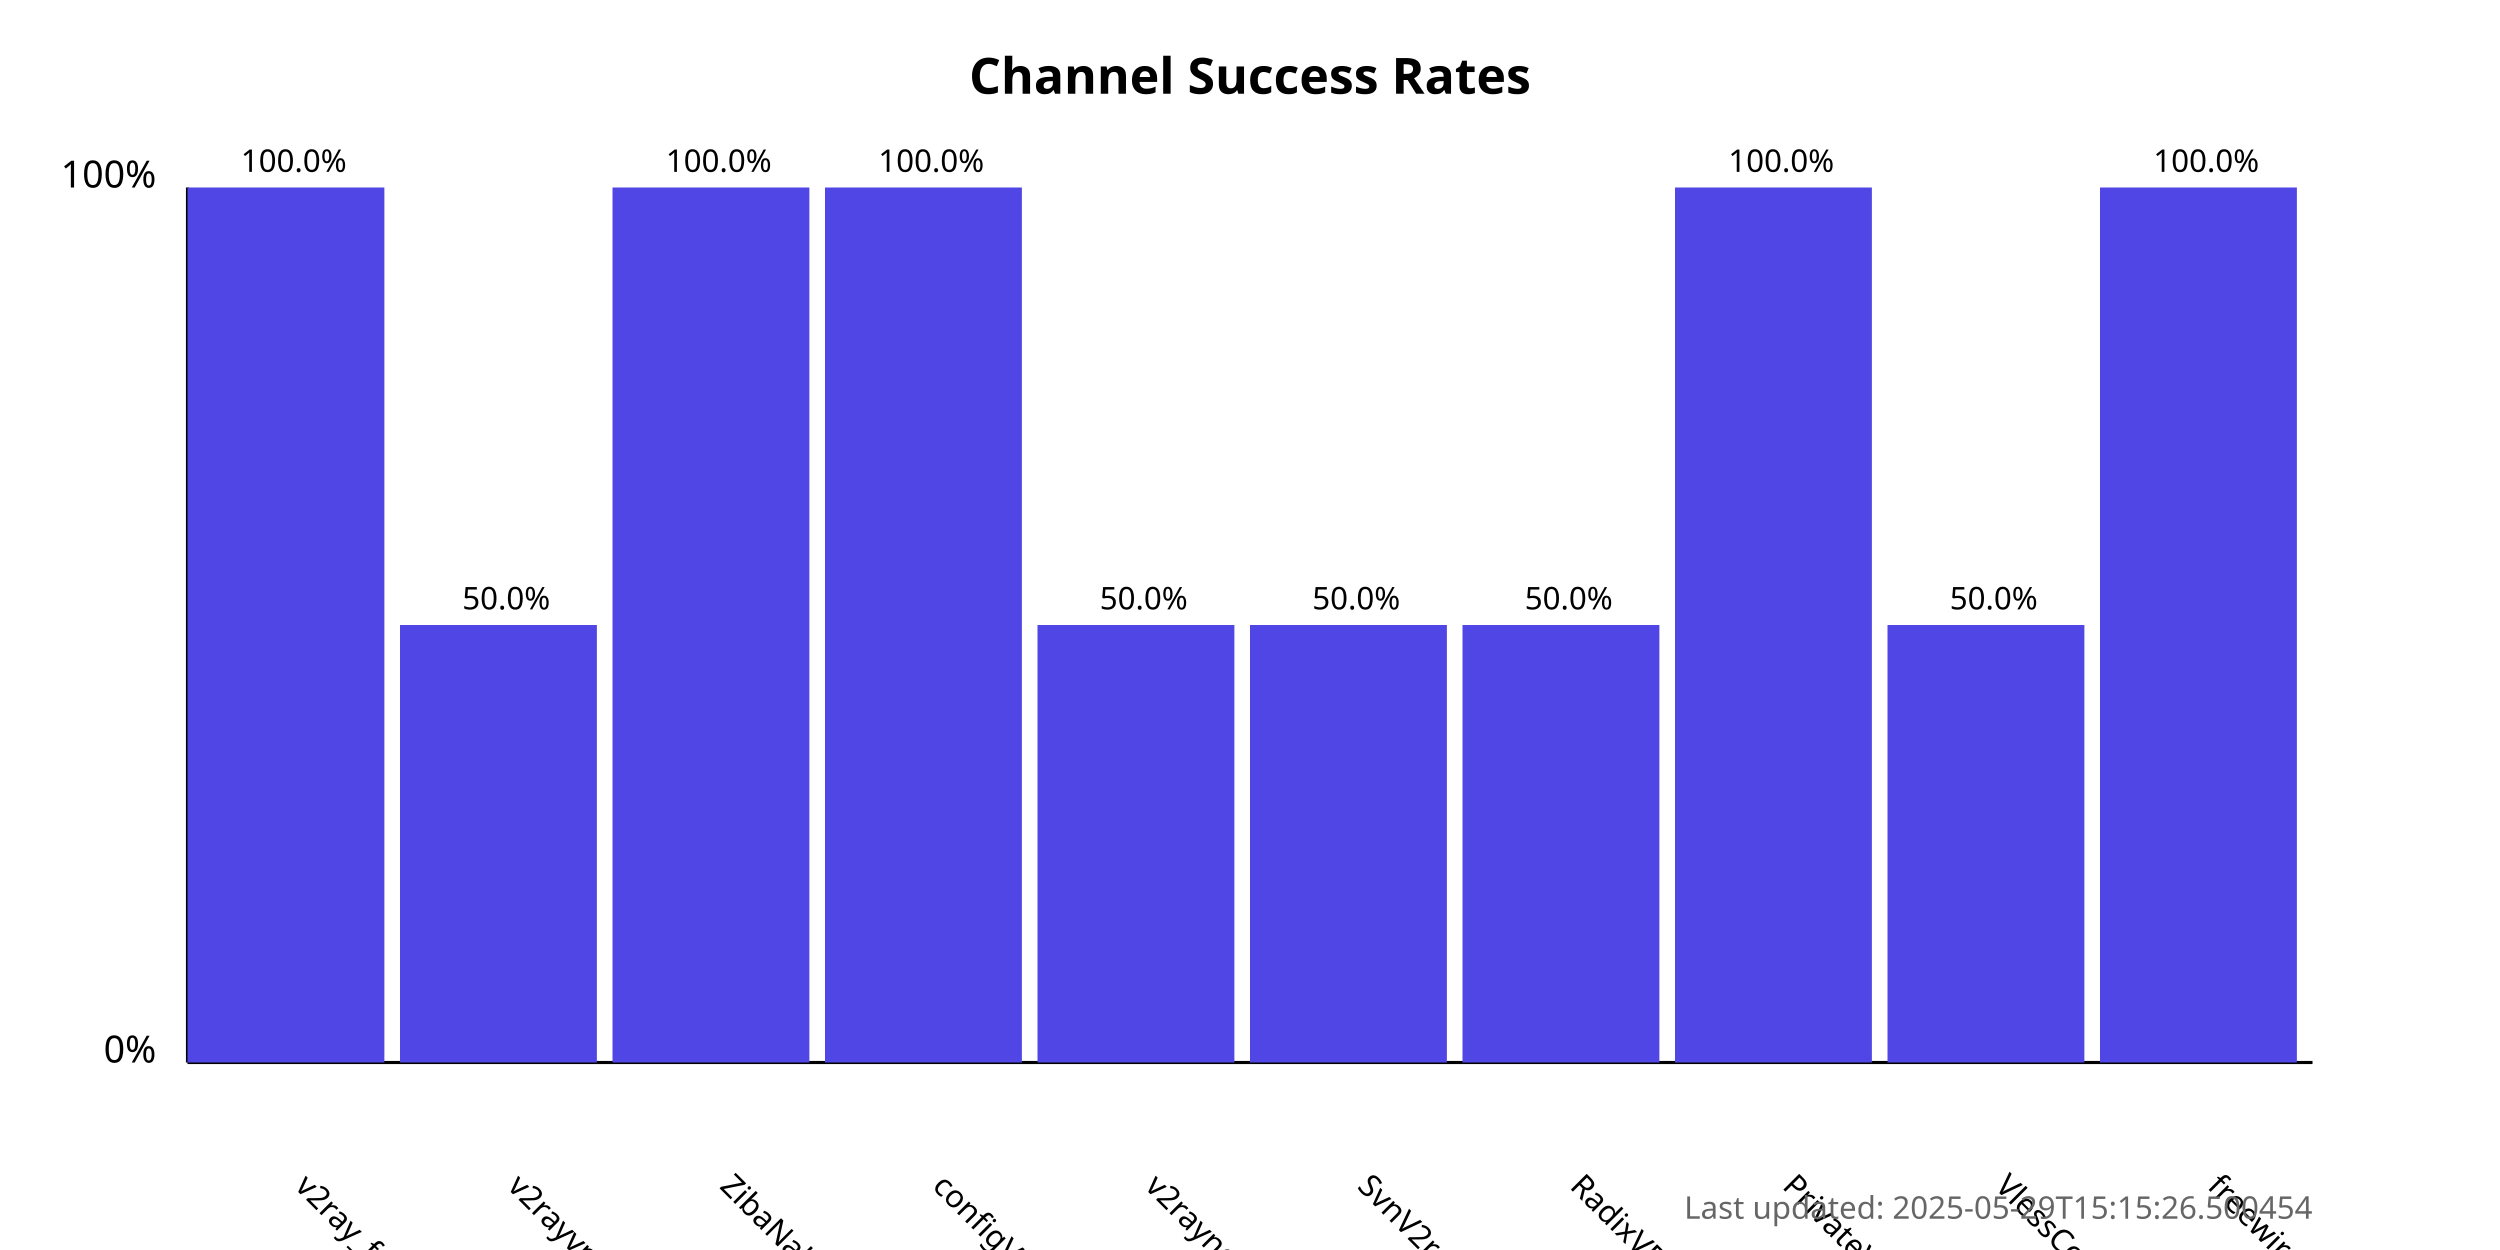
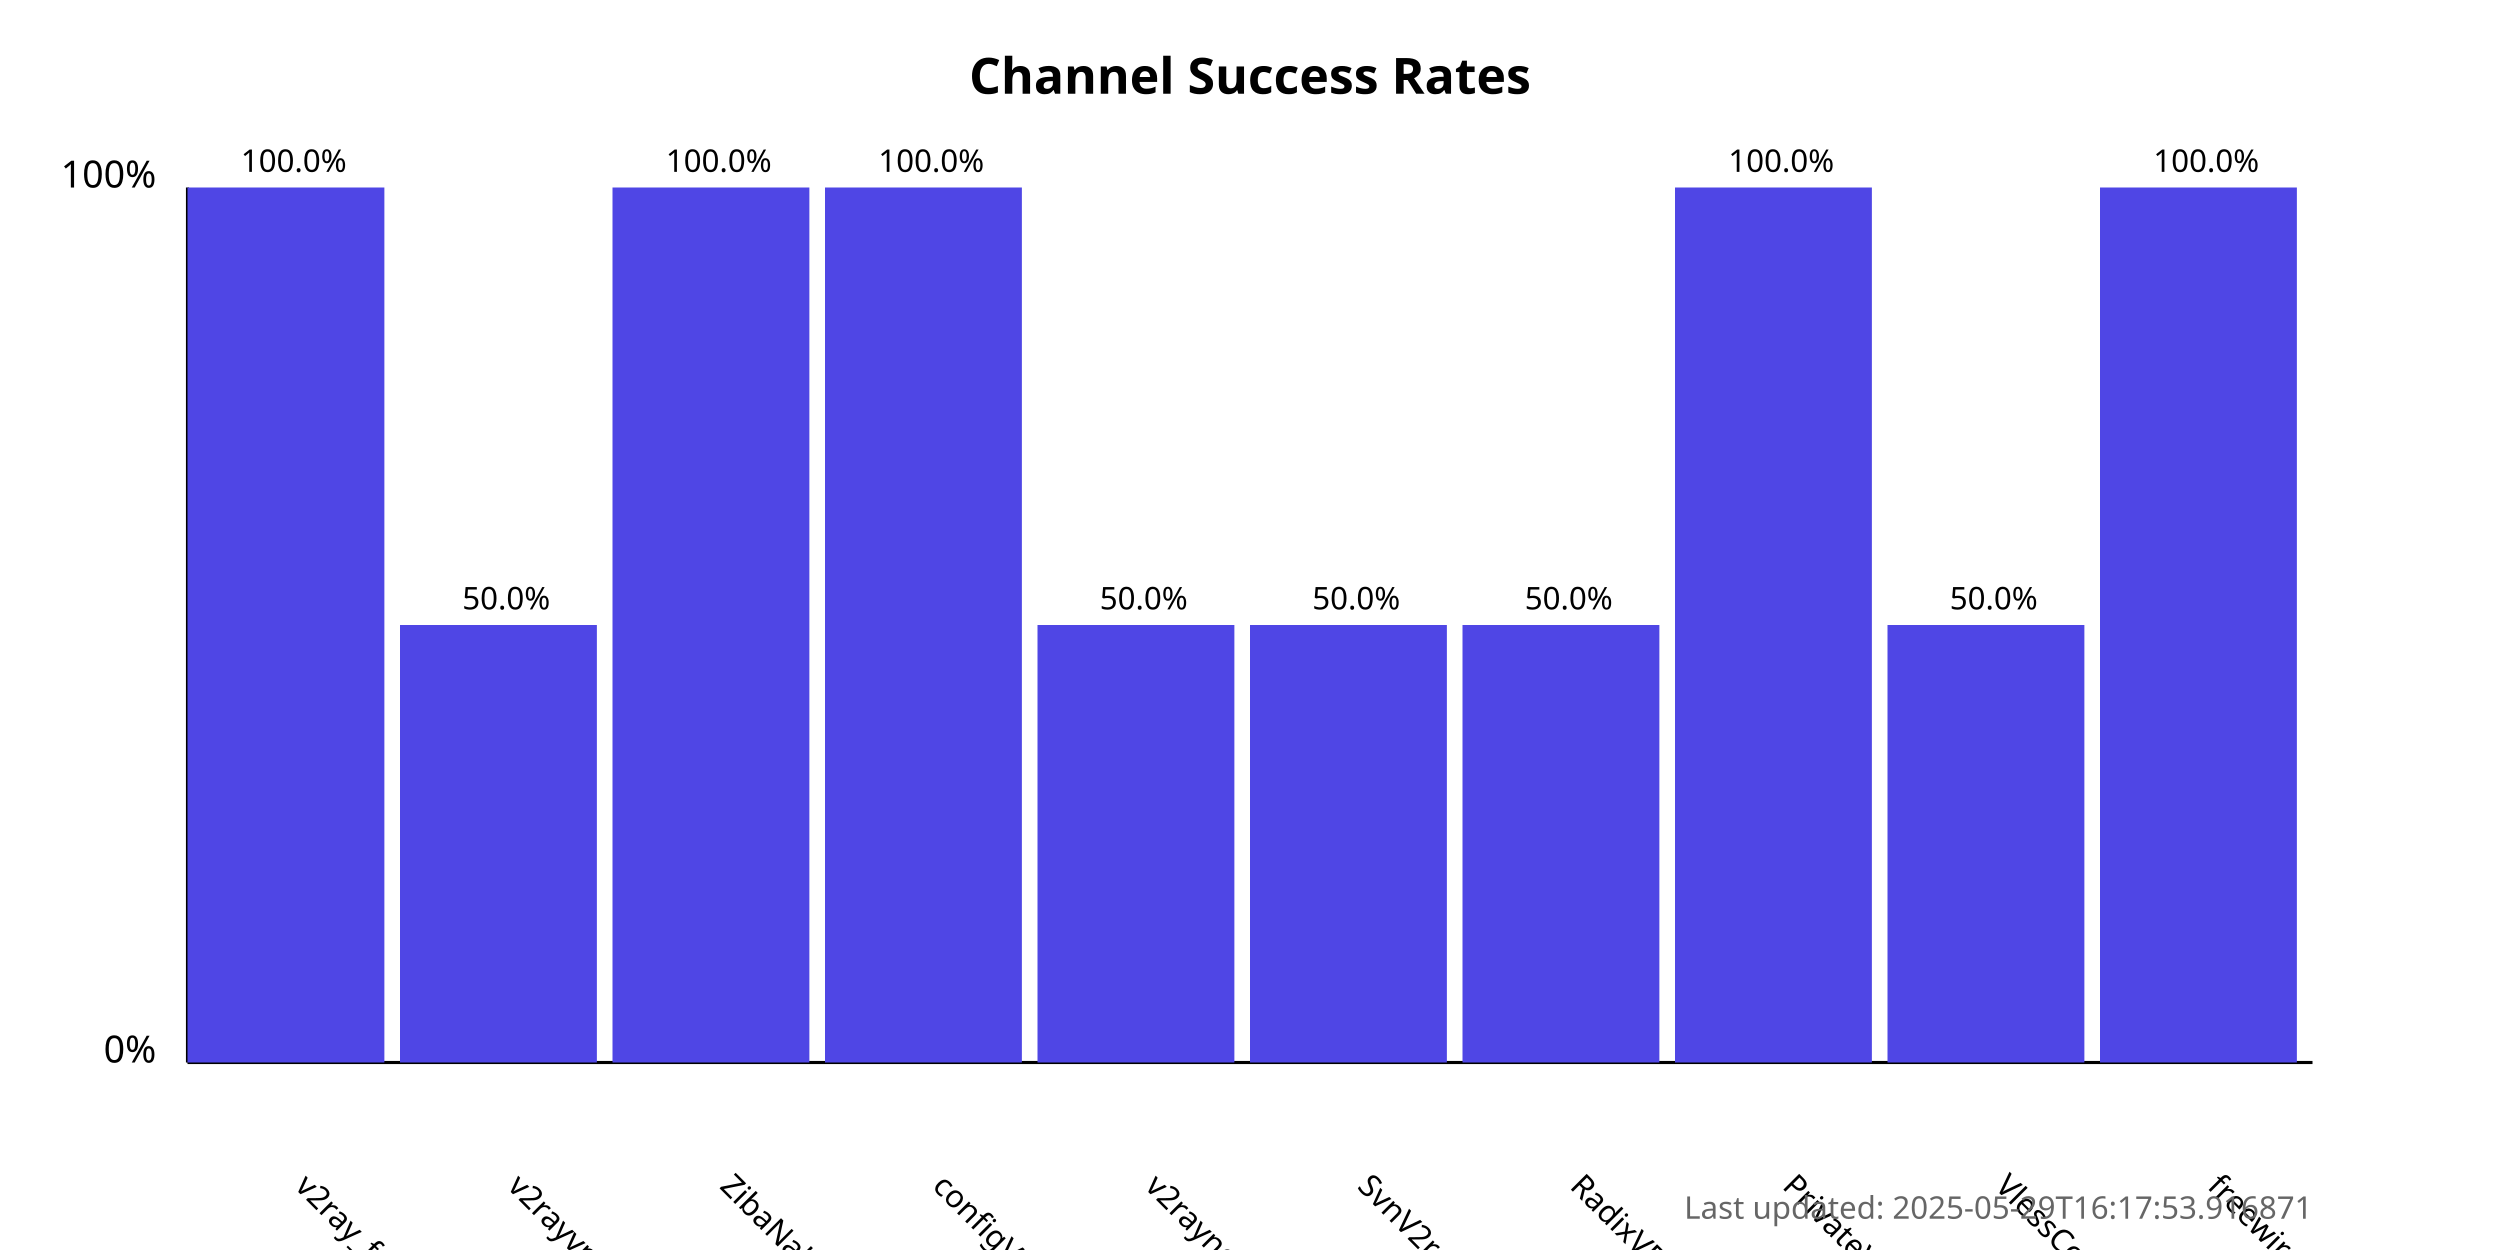
<svg xmlns="http://www.w3.org/2000/svg" width="800" height="400">
  <style>
            .chart-title { font: bold 16px sans-serif; }
            .axis-label { font: 12px sans-serif; }
            .tick-label { font: 10px sans-serif; }
            .bar { fill: #4f46e5; }
            .bar:hover { fill: #6366f1; }
            .timestamp { font: 10px sans-serif; fill: #666; }
        </style>
  <text x="400.0" y="30" text-anchor="middle" class="chart-title">
            Channel Success Rates
        </text>
  <line x1="60" y1="340" x2="60" y2="60" stroke="black" stroke-width="1" />
  <line x1="60" y1="340" x2="740" y2="340" stroke="black" stroke-width="1" />
  <text x="50" y="340" text-anchor="end" class="axis-label">0%</text>
  <text x="50" y="60" text-anchor="end" class="axis-label">100%</text>
  <g>
    <rect x="60" y="60.0" width="63.0" height="280.0" class="bar" />
    <text x="94.0" y="380" transform="rotate(45, 94.0, 380)" text-anchor="start" class="tick-label">
                v2ray_free_conf
            </text>
    <text x="94.0" y="55.0" text-anchor="middle" class="tick-label">
                100.0%
            </text>
  </g>
  <g>
    <rect x="128.0" y="200.0" width="63.0" height="140.0" class="bar" />
    <text x="162.0" y="380" transform="rotate(45, 162.0, 380)" text-anchor="start" class="tick-label">
                v2rayvpno
            </text>
    <text x="162.0" y="195.0" text-anchor="middle" class="tick-label">
                50.0%
            </text>
  </g>
  <g>
    <rect x="196.0" y="60.0" width="63.0" height="280.0" class="bar" />
    <text x="230.0" y="380" transform="rotate(45, 230.0, 380)" text-anchor="start" class="tick-label">
                ZibaNabz
            </text>
    <text x="230.0" y="55.0" text-anchor="middle" class="tick-label">
                100.0%
            </text>
  </g>
  <g>
    <rect x="264.0" y="60.0" width="63.0" height="280.0" class="bar" />
    <text x="298.0" y="380" transform="rotate(45, 298.0, 380)" text-anchor="start" class="tick-label">
                configV2rayForFree
            </text>
    <text x="298.0" y="55.0" text-anchor="middle" class="tick-label">
                100.0%
            </text>
  </g>
  <g>
    <rect x="332.0" y="200.0" width="63.0" height="140.0" class="bar" />
    <text x="366.0" y="380" transform="rotate(45, 366.0, 380)" text-anchor="start" class="tick-label">
                v2rayngvpn
            </text>
    <text x="366.0" y="195.0" text-anchor="middle" class="tick-label">
                50.0%
            </text>
  </g>
  <g>
    <rect x="400.0" y="200.0" width="63.0" height="140.0" class="bar" />
    <text x="434.0" y="380" transform="rotate(45, 434.0, 380)" text-anchor="start" class="tick-label">
                SvnV2ray
            </text>
    <text x="434.0" y="195.0" text-anchor="middle" class="tick-label">
                50.0%
            </text>
  </g>
  <g>
    <rect x="468.0" y="200.0" width="63.0" height="140.0" class="bar" />
    <text x="502.0" y="380" transform="rotate(45, 502.0, 380)" text-anchor="start" class="tick-label">
                RadixVPN
            </text>
    <text x="502.0" y="195.0" text-anchor="middle" class="tick-label">
                50.0%
            </text>
  </g>
  <g>
    <rect x="536.0" y="60.0" width="63.0" height="280.0" class="bar" />
    <text x="570.0" y="380" transform="rotate(45, 570.0, 380)" text-anchor="start" class="tick-label">
                PrivateVPNs
            </text>
    <text x="570.0" y="55.0" text-anchor="middle" class="tick-label">
                100.0%
            </text>
  </g>
  <g>
    <rect x="604.0" y="200.0" width="63.0" height="140.0" class="bar" />
    <text x="638.0" y="380" transform="rotate(45, 638.0, 380)" text-anchor="start" class="tick-label">
                VlessConfig
            </text>
    <text x="638.0" y="195.0" text-anchor="middle" class="tick-label">
                50.0%
            </text>
  </g>
  <g>
    <rect x="672.0" y="60.0" width="63.0" height="280.0" class="bar" />
    <text x="706.0" y="380" transform="rotate(45, 706.0, 380)" text-anchor="start" class="tick-label">
                freewireguard
            </text>
    <text x="706.0" y="55.0" text-anchor="middle" class="tick-label">
                100.0%
            </text>
  </g>
  <text x="740" y="390" text-anchor="end" class="timestamp">
-             Last updated: 2025-05-29T15:15:26.500454
+             Last updated: 2025-05-29T16:17:53.916871
        </text>
</svg>
